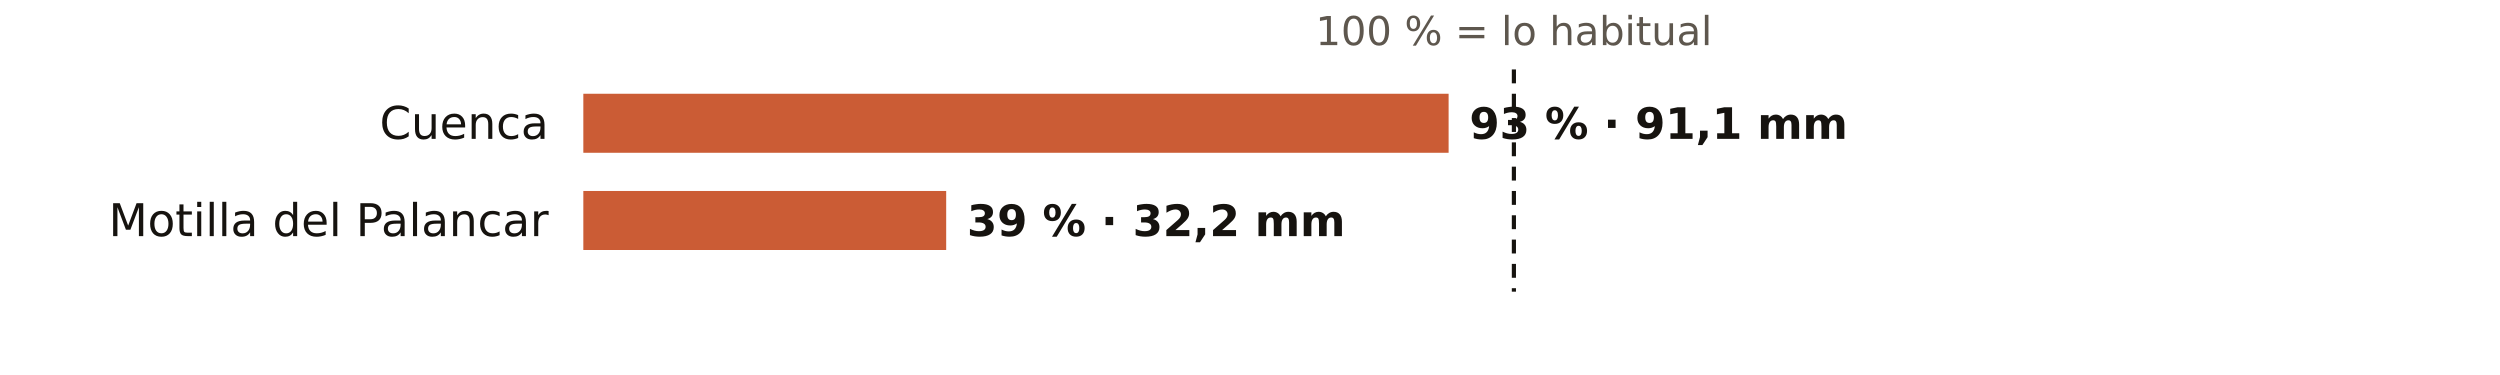
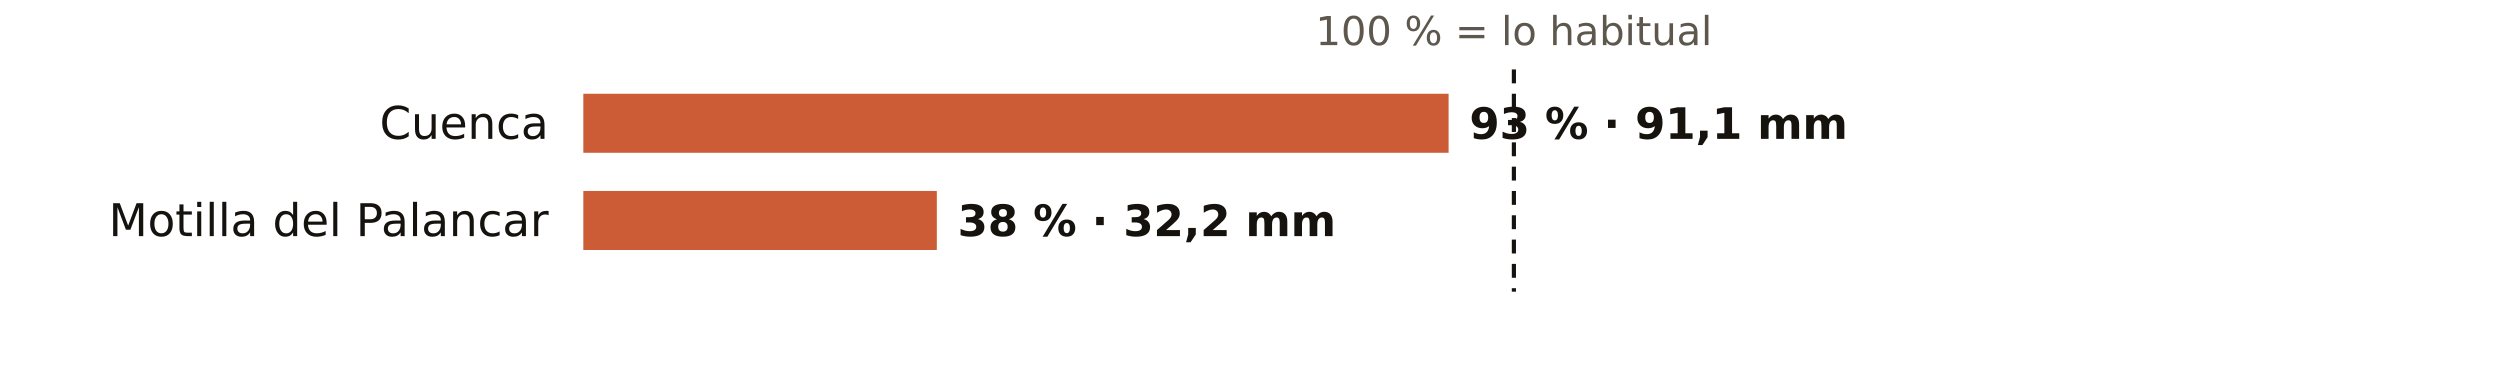
<svg xmlns="http://www.w3.org/2000/svg" viewBox="0 0 720 108" width="720" height="108" role="img" aria-label="El otoño en los pluviómetros de AEMET de Cuenca: % de lo habitual">
  <rect width="720" height="108" fill="#FFFFFF" />
  <text x="436.0" y="13.0" font-size="11.5" fill="#5E574E" text-anchor="middle" font-weight="400" font-family="Public Sans, DejaVu Sans, Arial, sans-serif">100 % = lo habitual</text>
  <text x="158.0" y="40.0" font-size="13" fill="#16130F" text-anchor="end" font-weight="500" font-family="Public Sans, DejaVu Sans, Arial, sans-serif">Cuenca</text>
  <rect x="168" y="27" width="249.2" height="17" fill="#C4461A" opacity="0.88" />
  <text x="423.2" y="40.0" font-size="12.5" fill="#16130F" text-anchor="start" font-weight="600" font-family="Public Sans, DejaVu Sans, Arial, sans-serif">93 % · 91,1 mm</text>
  <text x="158.0" y="68.0" font-size="13" fill="#16130F" text-anchor="end" font-weight="500" font-family="Public Sans, DejaVu Sans, Arial, sans-serif">Motilla del Palancar</text>
-   <rect x="168" y="55" width="104.5" height="17" fill="#C4461A" opacity="0.88" />
-   <text x="278.5" y="68.0" font-size="12.5" fill="#16130F" text-anchor="start" font-weight="600" font-family="Public Sans, DejaVu Sans, Arial, sans-serif">39 % · 32,2 mm</text>
+   <rect x="168" y="55" width="101.8" height="17" fill="#C4461A" opacity="0.88" />
+   <text x="275.8" y="68.0" font-size="12.5" fill="#16130F" text-anchor="start" font-weight="600" font-family="Public Sans, DejaVu Sans, Arial, sans-serif">38 % · 32,2 mm</text>
  <line x1="436.0" x2="436.0" y1="20" y2="84" stroke="#16130F" stroke-width="1.2" stroke-dasharray="4 3" />
</svg>
